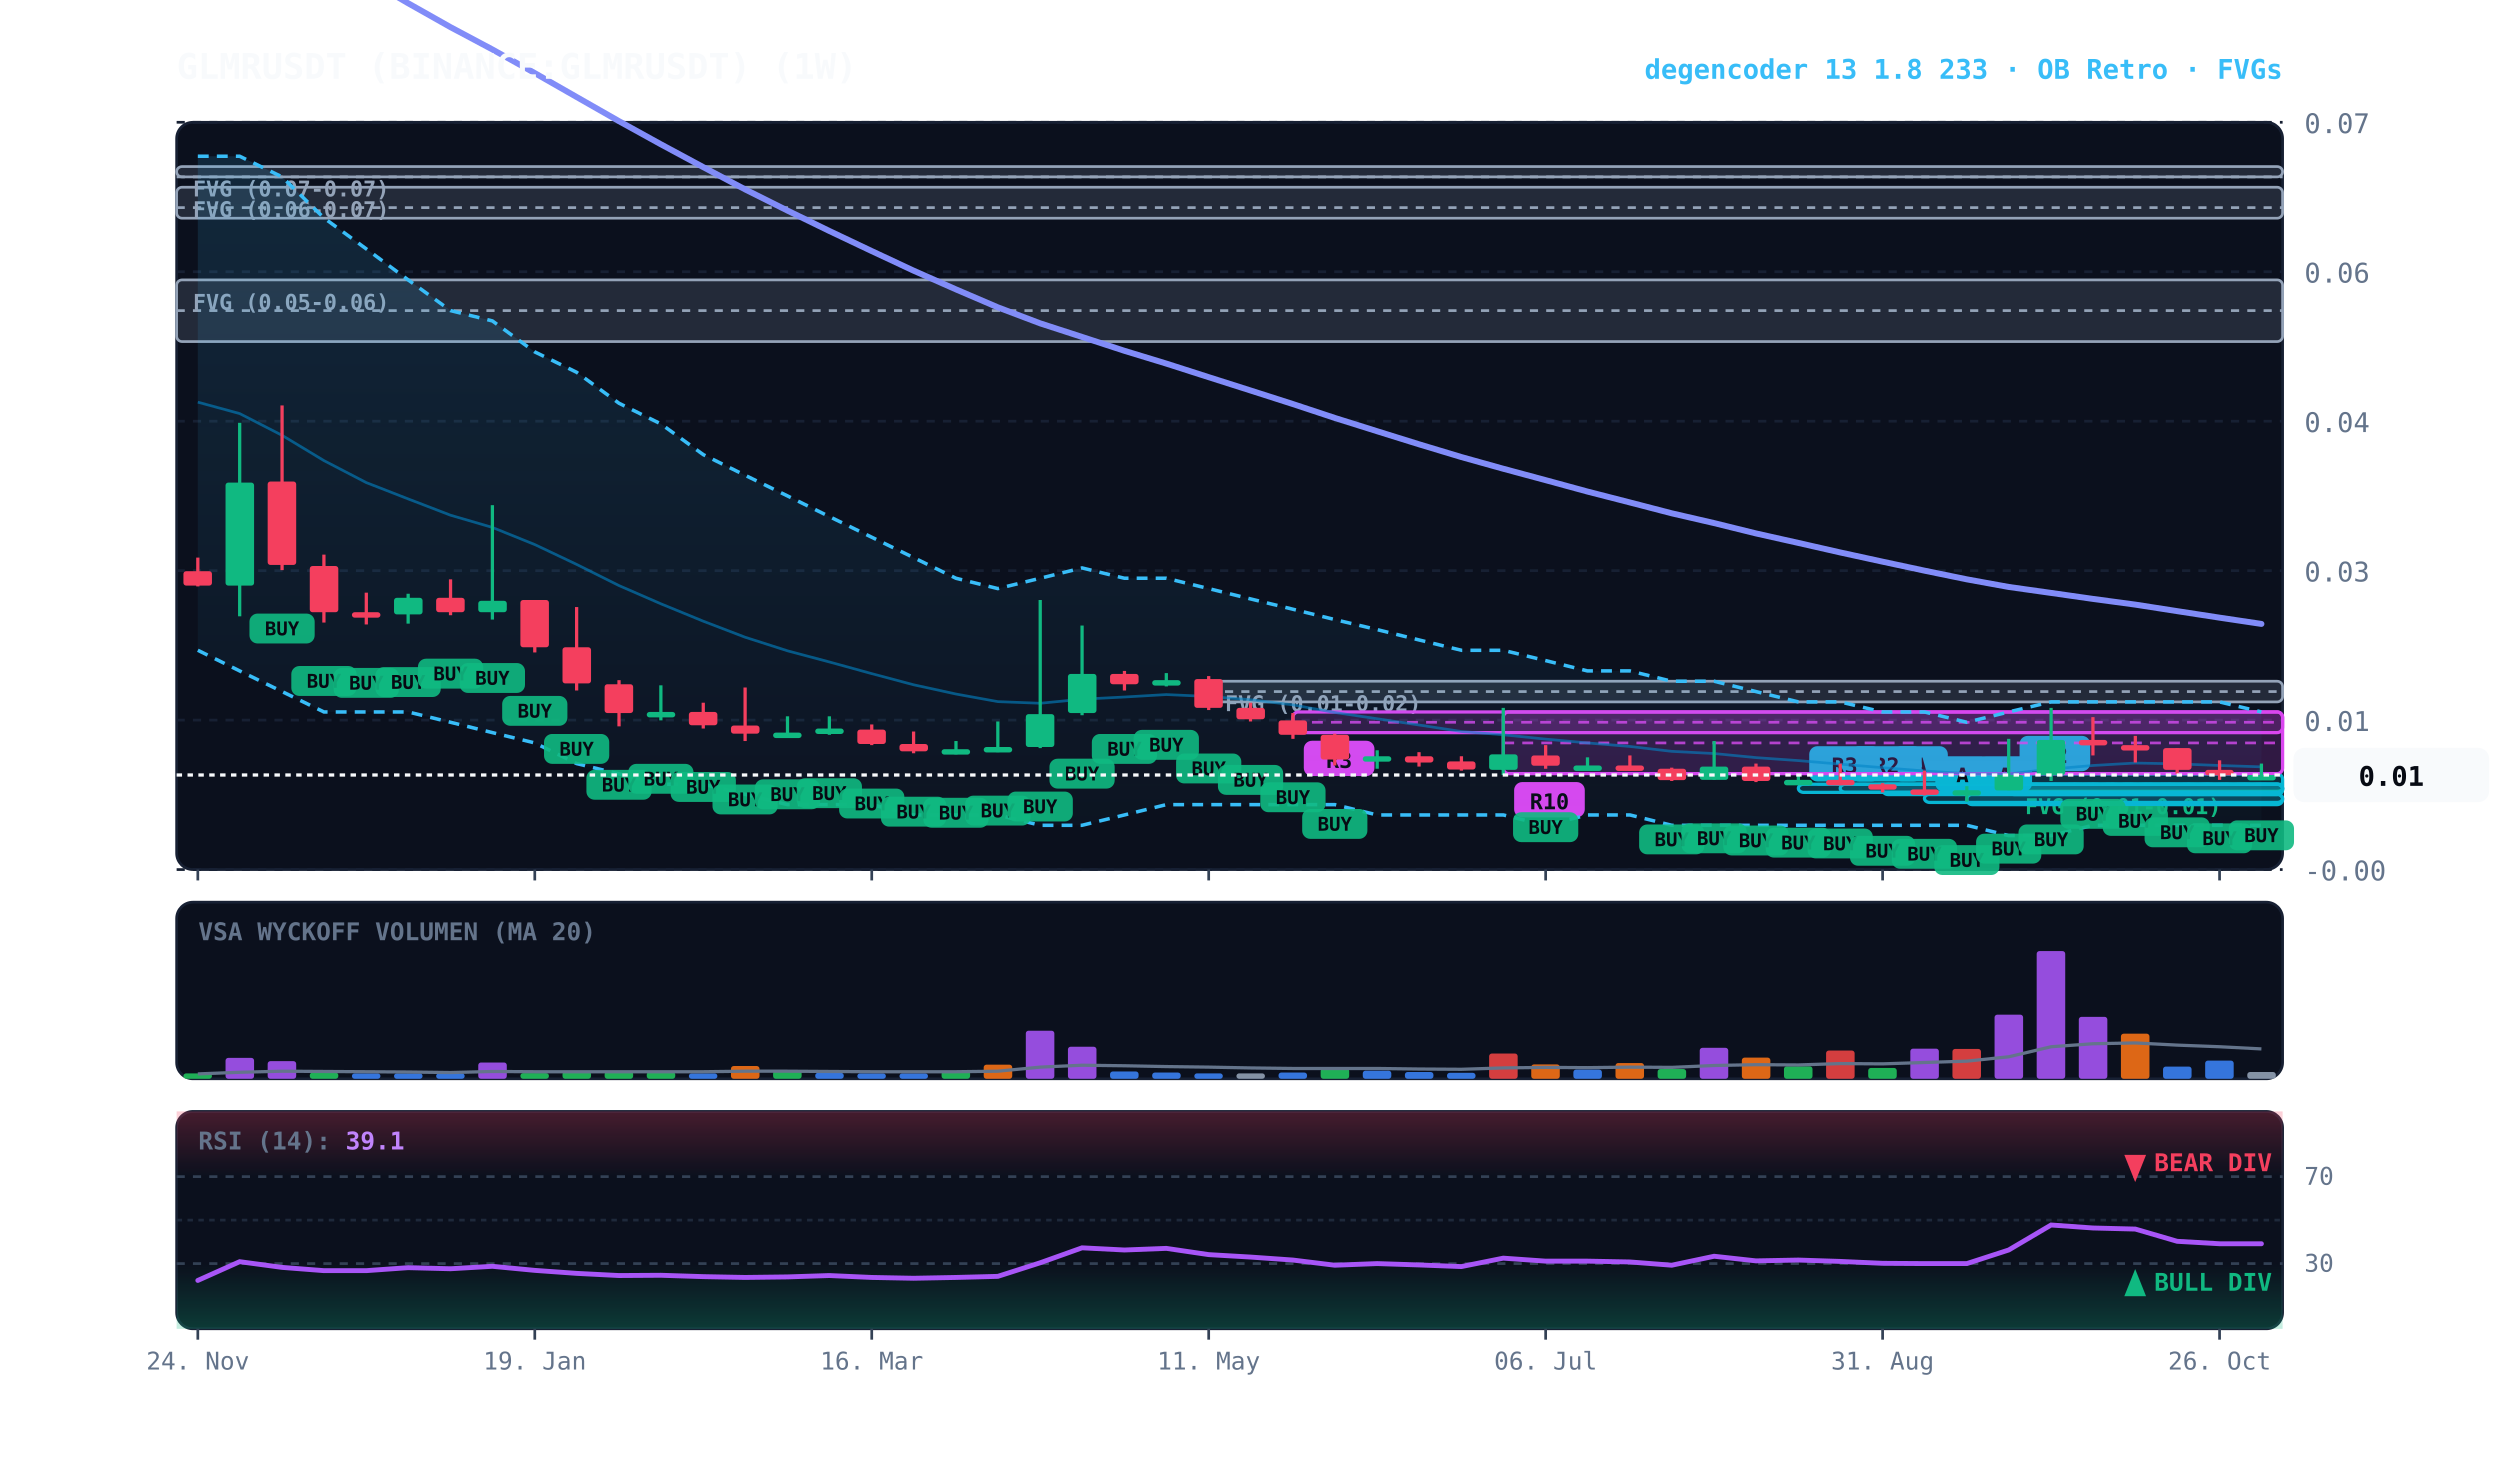
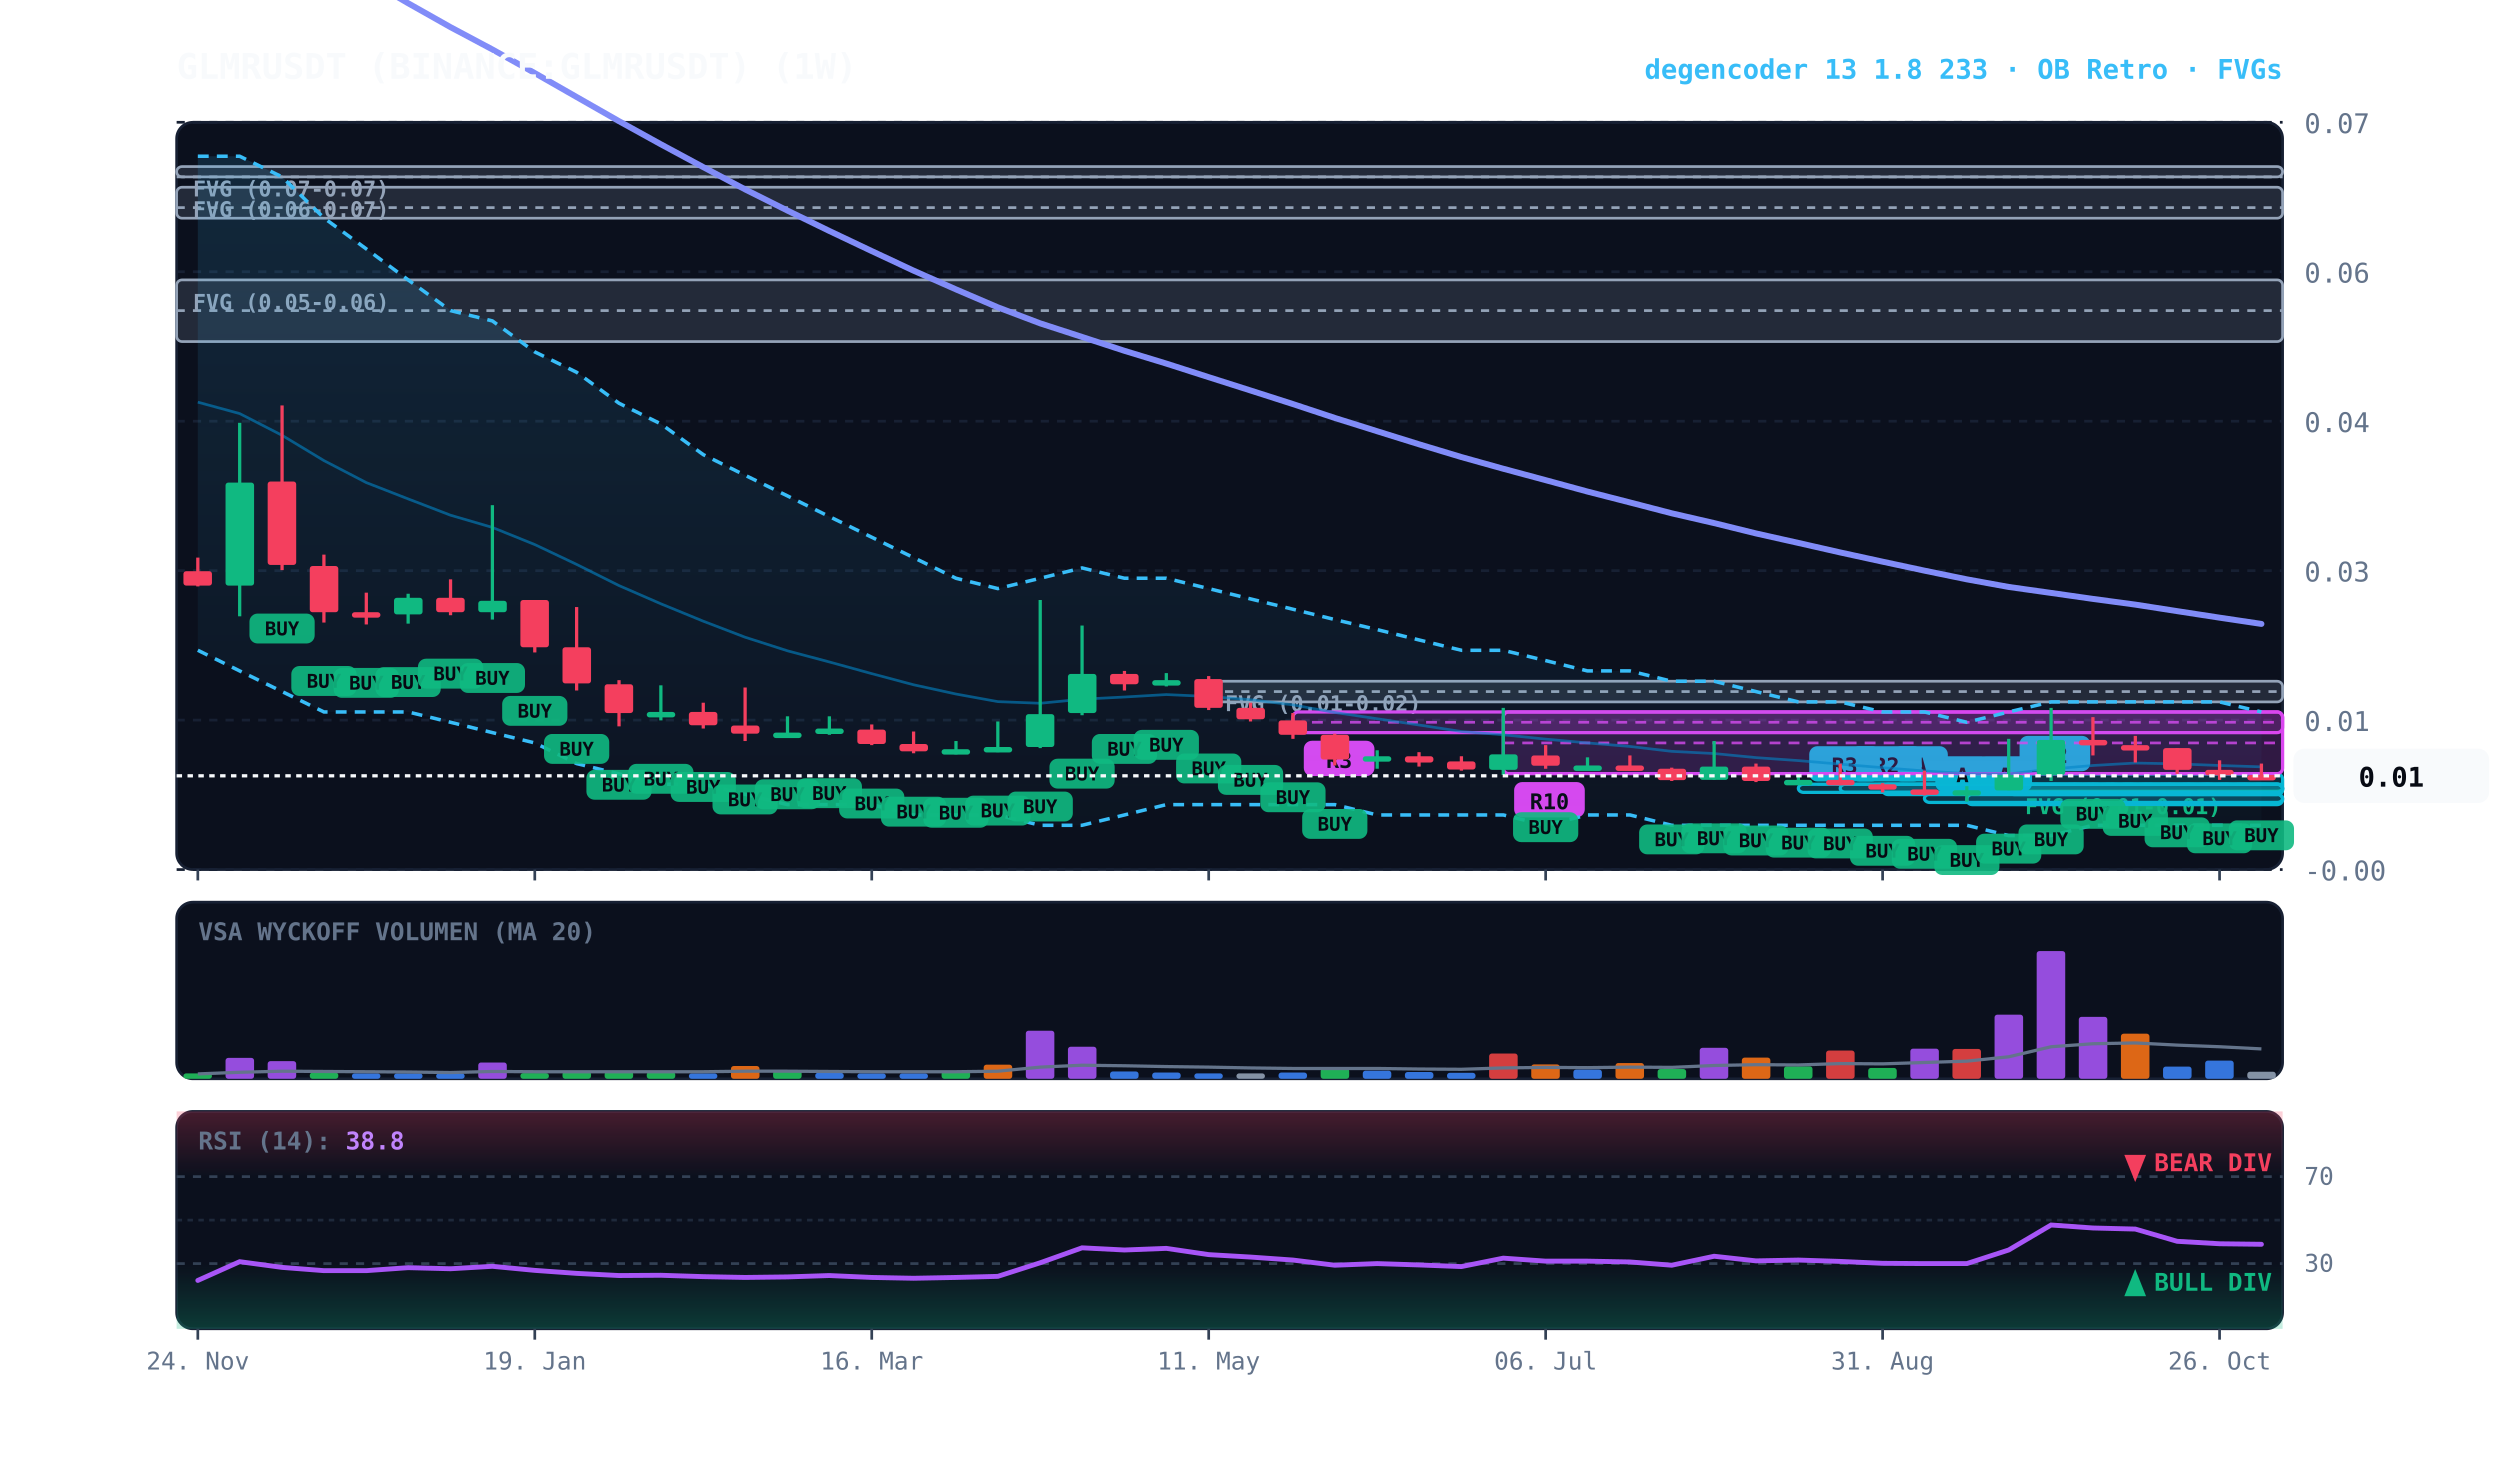
<svg xmlns="http://www.w3.org/2000/svg" viewBox="0 0 920 540" width="100%" height="100%" style="background:#070a13; font-family:'JetBrains Mono', monospace;">
  <defs>
    <linearGradient id="cloud-grad" x1="0%" y1="0%" x2="0%" y2="100%">
      <stop offset="0%" stop-color="#38bdf8" stop-opacity="0.14" />
      <stop offset="100%" stop-color="#38bdf8" stop-opacity="0.02" />
    </linearGradient>
    <linearGradient id="rsi-overbought" x1="0%" y1="0%" x2="0%" y2="100%">
      <stop offset="0%" stop-color="#f43f5e" stop-opacity="0.25" />
      <stop offset="100%" stop-color="#f43f5e" stop-opacity="0.0" />
    </linearGradient>
    <linearGradient id="rsi-oversold" x1="0%" y1="0%" x2="0%" y2="100%">
      <stop offset="0%" stop-color="#10b981" stop-opacity="0.0" />
      <stop offset="100%" stop-color="#10b981" stop-opacity="0.25" />
    </linearGradient>
  </defs>
  <rect x="65" y="45" width="775" height="275" fill="#0b101d" rx="6" stroke="#172033" stroke-width="1" />
  <rect x="65" y="332" width="775" height="65" fill="#0b101d" rx="6" stroke="#172033" stroke-width="1" />
  <rect x="65" y="409" width="775" height="80" fill="#0b101d" rx="6" stroke="#172033" stroke-width="1" />
  <line x1="65" y1="320.0" x2="840" y2="320.0" stroke="#172033" stroke-dasharray="3,3" stroke-width="1" />
  <text x="848" y="324.0" fill="#64748b" font-size="10" text-anchor="start">-0.00</text>
  <line x1="65" y1="265.0" x2="840" y2="265.0" stroke="#172033" stroke-dasharray="3,3" stroke-width="1" />
  <text x="848" y="269.0" fill="#64748b" font-size="10" text-anchor="start">0.01</text>
  <line x1="65" y1="210.0" x2="840" y2="210.0" stroke="#172033" stroke-dasharray="3,3" stroke-width="1" />
  <text x="848" y="214.0" fill="#64748b" font-size="10" text-anchor="start">0.03</text>
  <line x1="65" y1="155.0" x2="840" y2="155.0" stroke="#172033" stroke-dasharray="3,3" stroke-width="1" />
  <text x="848" y="159.0" fill="#64748b" font-size="10" text-anchor="start">0.04</text>
  <line x1="65" y1="100.0" x2="840" y2="100.0" stroke="#172033" stroke-dasharray="3,3" stroke-width="1" />
  <text x="848" y="104.0" fill="#64748b" font-size="10" text-anchor="start">0.06</text>
  <line x1="65" y1="45.0" x2="840" y2="45.0" stroke="#172033" stroke-dasharray="3,3" stroke-width="1" />
  <text x="848" y="49.0" fill="#64748b" font-size="10" text-anchor="start">0.07</text>
  <rect x="739.2" y="288.6" width="100.8" height="2.5" fill="rgba(16, 185, 129, 0.18)" stroke="#10b981" stroke-width="1" rx="2" />
  <line x1="739.2" y1="288.6" x2="840" y2="288.6" stroke="#10b981" stroke-dasharray="3,3" stroke-width="1" />
  <text x="745.2" y="299.6" fill="#10b981" font-size="8" font-weight="bold">FVG (0.01-0.01)</text>
  <rect x="444.8" y="250.7" width="395.2" height="7.6" fill="rgba(148, 163, 184, 0.18)" stroke="#94a3b8" stroke-width="1" rx="2" />
  <line x1="444.8" y1="254.5" x2="840" y2="254.5" stroke="#94a3b8" stroke-dasharray="3,3" stroke-width="1" />
  <text x="450.8" y="261.7" fill="#94a3b8" font-size="8" font-weight="bold">FVG (0.01-0.02)</text>
  <rect x="65.0" y="103.0" width="775.0" height="22.7" fill="rgba(148, 163, 184, 0.18)" stroke="#94a3b8" stroke-width="1" rx="2" />
  <line x1="65.0" y1="114.3" x2="840" y2="114.3" stroke="#94a3b8" stroke-dasharray="3,3" stroke-width="1" />
  <text x="71.0" y="114.0" fill="#94a3b8" font-size="8" font-weight="bold">FVG (0.05-0.06)</text>
  <rect x="65.0" y="68.9" width="775.0" height="11.4" fill="rgba(148, 163, 184, 0.18)" stroke="#94a3b8" stroke-width="1" rx="2" />
  <line x1="65.0" y1="76.4" x2="840" y2="76.4" stroke="#94a3b8" stroke-dasharray="3,3" stroke-width="1" />
  <text x="71.0" y="79.9" fill="#94a3b8" font-size="8" font-weight="bold">FVG (0.06-0.07)</text>
  <rect x="65.0" y="61.3" width="775.0" height="3.8" fill="rgba(148, 163, 184, 0.18)" stroke="#94a3b8" stroke-width="1" rx="2" />
  <line x1="65.0" y1="65.1" x2="840" y2="65.1" stroke="#94a3b8" stroke-dasharray="3,3" stroke-width="1" />
  <text x="71.0" y="72.3" fill="#94a3b8" font-size="8" font-weight="bold">FVG (0.07-0.07)</text>
  <rect x="739.2" y="284.8" width="100.8" height="7.6" fill="rgba(6, 182, 212, 0.18)" stroke="#06b6d4" stroke-width="1.2" rx="2" />
  <line x1="739.2" y1="288.6" x2="840" y2="288.6" stroke="#06b6d4" stroke-dasharray="4,3" stroke-width="1.0" opacity="0.8" />
  <rect x="743.2" y="270.8" width="26" height="13" fill="#06b6d4" rx="3" />
  <text x="756.2" y="280.8" fill="#070a13" font-size="8" font-weight="bold" text-anchor="middle">R2</text>
  <rect x="723.8" y="292.3" width="116.2" height="3.8" fill="rgba(6, 182, 212, 0.18)" stroke="#06b6d4" stroke-width="1.2" rx="2" />
  <line x1="723.8" y1="292.3" x2="840" y2="292.3" stroke="#06b6d4" stroke-dasharray="4,3" stroke-width="1.0" opacity="0.8" />
  <rect x="727.8" y="278.3" width="20" height="13" fill="#06b6d4" rx="3" />
  <text x="737.8" y="288.3" fill="#070a13" font-size="8" font-weight="bold" text-anchor="middle">A</text>
  <rect x="708.2" y="292.3" width="131.8" height="3.0" fill="rgba(6, 182, 212, 0.18)" stroke="#06b6d4" stroke-width="1.2" rx="2" />
  <line x1="708.2" y1="292.3" x2="840" y2="292.3" stroke="#06b6d4" stroke-dasharray="4,3" stroke-width="1.0" opacity="0.8" />
  <rect x="712.2" y="278.3" width="20" height="13" fill="#06b6d4" rx="3" />
  <text x="722.2" y="288.3" fill="#070a13" font-size="8" font-weight="bold" text-anchor="middle">A</text>
  <rect x="692.8" y="288.6" width="147.2" height="3.8" fill="rgba(6, 182, 212, 0.18)" stroke="#06b6d4" stroke-width="1.2" rx="2" />
  <line x1="692.8" y1="288.6" x2="840" y2="288.6" stroke="#06b6d4" stroke-dasharray="4,3" stroke-width="1.0" opacity="0.8" />
  <rect x="696.8" y="274.6" width="20" height="13" fill="#06b6d4" rx="3" />
  <text x="706.8" y="284.6" fill="#070a13" font-size="8" font-weight="bold" text-anchor="middle">A</text>
  <rect x="677.2" y="288.6" width="162.8" height="3.0" fill="rgba(6, 182, 212, 0.18)" stroke="#06b6d4" stroke-width="1.2" rx="2" />
  <line x1="677.2" y1="288.6" x2="840" y2="288.6" stroke="#06b6d4" stroke-dasharray="4,3" stroke-width="1.0" opacity="0.8" />
  <rect x="681.2" y="274.6" width="26" height="13" fill="#06b6d4" rx="3" />
  <text x="694.2" y="284.6" fill="#070a13" font-size="8" font-weight="bold" text-anchor="middle">R2</text>
  <rect x="661.8" y="288.6" width="178.2" height="3.0" fill="rgba(6, 182, 212, 0.18)" stroke="#06b6d4" stroke-width="1.2" rx="2" />
  <line x1="661.8" y1="288.6" x2="840" y2="288.6" stroke="#06b6d4" stroke-dasharray="4,3" stroke-width="1.0" opacity="0.8" />
  <rect x="665.8" y="274.6" width="26" height="13" fill="#06b6d4" rx="3" />
  <text x="678.8" y="284.6" fill="#070a13" font-size="8" font-weight="bold" text-anchor="middle">R3</text>
  <rect x="553.2" y="262.0" width="286.8" height="22.7" fill="rgba(217, 70, 239, 0.18)" stroke="#d946ef" stroke-width="1.2" rx="2" />
  <line x1="553.2" y1="273.4" x2="840" y2="273.4" stroke="#d946ef" stroke-dasharray="4,3" stroke-width="1.0" opacity="0.8" />
  <rect x="557.2" y="287.8" width="26" height="13" fill="#d946ef" rx="3" />
  <text x="570.2" y="297.8" fill="#070a13" font-size="8" font-weight="bold" text-anchor="middle">R10</text>
  <rect x="475.8" y="262.0" width="364.2" height="7.6" fill="rgba(217, 70, 239, 0.18)" stroke="#d946ef" stroke-width="1.2" rx="2" />
  <line x1="475.8" y1="265.8" x2="840" y2="265.8" stroke="#d946ef" stroke-dasharray="4,3" stroke-width="1.0" opacity="0.8" />
  <rect x="479.8" y="272.6" width="26" height="13" fill="#d946ef" rx="3" />
  <text x="492.8" y="282.6" fill="#070a13" font-size="8" font-weight="bold" text-anchor="middle">R3</text>
  <polygon points="72.8,57.5 88.2,57.5 103.8,65.1 119.2,80.2 134.8,91.6 150.2,103.0 165.8,114.3 181.2,118.1 196.8,129.5 212.2,137.0 227.8,148.4 243.2,156.0 258.8,167.3 274.2,174.9 289.8,182.5 305.2,190.1 320.8,197.7 336.2,205.2 351.8,212.8 367.2,216.6 382.8,212.8 398.2,209.0 413.8,212.8 429.2,212.8 444.8,216.6 460.2,220.4 475.8,224.2 491.2,228.0 506.8,231.7 522.2,235.5 537.8,239.3 553.2,239.3 568.8,243.1 584.2,246.9 599.8,246.9 615.2,250.7 630.8,250.7 646.2,254.5 661.8,258.3 677.2,258.3 692.8,262.0 708.2,262.0 723.8,265.8 739.2,262.0 754.8,258.3 770.2,258.3 785.8,258.3 801.2,258.3 816.8,258.3 832.2,262.0 832.2,303.7 816.8,303.7 801.2,303.7 785.8,303.7 770.2,303.7 754.8,307.5 739.2,307.5 723.8,303.7 708.2,303.7 692.8,303.7 677.2,303.7 661.8,303.7 646.2,303.7 630.8,303.7 615.2,303.7 599.8,299.9 584.2,299.9 568.8,303.7 553.2,299.9 537.8,299.9 522.2,299.9 506.8,299.9 491.2,296.1 475.8,296.1 460.2,296.1 444.8,296.1 429.2,296.1 413.8,299.9 398.2,303.7 382.8,303.7 367.2,299.9 351.8,299.9 336.2,299.9 320.8,296.1 305.2,296.1 289.8,296.1 274.2,292.3 258.8,288.6 243.2,288.6 227.8,284.8 212.2,281.0 196.8,273.4 181.2,269.6 165.8,265.8 150.2,262.0 134.8,262.0 119.2,262.0 103.8,254.5 88.2,246.9 72.8,239.3" fill="url(#cloud-grad)" />
  <polyline points="72.8,57.5 88.2,57.5 103.8,65.1 119.2,80.2 134.8,91.6 150.2,103.0 165.8,114.3 181.2,118.1 196.8,129.5 212.2,137.0 227.8,148.4 243.2,156.0 258.8,167.3 274.2,174.9 289.8,182.5 305.2,190.1 320.8,197.7 336.2,205.2 351.8,212.8 367.2,216.6 382.8,212.8 398.2,209.0 413.8,212.8 429.2,212.8 444.8,216.6 460.2,220.4 475.8,224.2 491.2,228.0 506.8,231.7 522.2,235.5 537.8,239.3 553.2,239.3 568.8,243.1 584.2,246.9 599.8,246.9 615.2,250.7 630.8,250.7 646.2,254.5 661.8,258.3 677.2,258.3 692.8,262.0 708.2,262.0 723.8,265.8 739.2,262.0 754.8,258.3 770.2,258.3 785.8,258.3 801.2,258.3 816.8,258.3 832.2,262.0" fill="none" stroke="#38bdf8" stroke-width="1.3" stroke-dasharray="4,3" />
  <polyline points="72.8,239.3 88.2,246.9 103.8,254.5 119.2,262.0 134.8,262.0 150.2,262.0 165.8,265.8 181.2,269.6 196.8,273.4 212.2,281.0 227.8,284.8 243.2,288.6 258.8,288.6 274.2,292.3 289.8,296.1 305.2,296.1 320.8,296.1 336.2,299.9 351.8,299.9 367.2,299.9 382.8,303.7 398.2,303.7 413.8,299.9 429.2,296.1 444.8,296.1 460.2,296.1 475.8,296.1 491.2,296.1 506.8,299.9 522.2,299.9 537.8,299.9 553.2,299.9 568.8,303.7 584.2,299.9 599.8,299.9 615.2,303.7 630.8,303.7 646.2,303.7 661.8,303.7 677.2,303.7 692.8,303.7 708.2,303.7 723.8,303.7 739.2,307.5 754.8,307.5 770.2,303.7 785.8,303.7 801.2,303.7 816.8,303.7 832.2,303.7" fill="none" stroke="#38bdf8" stroke-width="1.3" stroke-dasharray="4,3" />
  <polyline points="72.8,148.0 88.2,152.2 103.8,160.2 119.2,169.5 134.8,177.6 150.2,183.6 165.8,189.6 181.2,194.1 196.8,200.4 212.2,207.7 227.8,215.5 243.2,222.2 258.8,228.6 274.2,234.5 289.8,239.5 305.2,243.6 320.8,247.9 336.2,252.0 351.8,255.4 367.2,258.2 382.8,258.8 398.2,257.3 413.8,256.5 429.2,255.6 444.8,256.3 460.2,257.5 475.8,259.4 491.2,262.2 506.8,264.5 522.2,266.8 537.8,269.2 553.2,270.4 568.8,272.0 584.2,273.4 599.8,274.7 615.2,276.5 630.8,277.3 646.2,278.8 661.8,279.9 677.2,281.2 692.8,282.5 708.2,283.7 723.8,284.7 739.2,284.8 754.8,283.0 770.2,281.7 785.8,280.8 801.2,281.1 816.8,281.7 832.2,282.2" fill="none" stroke="#0284c7" stroke-width="1.0" stroke-opacity="0.6" />
  <polyline points="72.8,-45.5 88.2,-36.8 103.8,-27.2 119.2,-17.3 134.8,-7.8 150.2,1.2 165.8,10.0 181.2,18.2 196.8,26.9 212.2,35.7 227.8,44.6 243.2,53.1 258.8,61.5 274.2,69.7 289.8,77.5 305.2,85.0 320.8,92.4 336.2,99.6 351.8,106.5 367.2,113.1 382.8,119.0 398.2,124.0 413.8,129.1 429.2,133.8 444.8,138.8 460.2,143.7 475.8,148.7 491.2,153.8 506.8,158.7 522.2,163.5 537.8,168.2 553.2,172.5 568.8,176.7 584.2,180.9 599.8,184.9 615.2,188.9 630.8,192.5 646.2,196.3 661.8,199.8 677.2,203.3 692.8,206.7 708.2,210.0 723.8,213.2 739.2,216.0 754.8,218.2 770.2,220.4 785.8,222.5 801.2,224.9 816.8,227.3 832.2,229.6" fill="none" stroke="#818cf8" stroke-width="2.2" stroke-linecap="round" />
  <line x1="72.8" y1="205.2" x2="72.8" y2="215.8" stroke="#f43f5e" stroke-width="1.2" />
  <rect x="67.5" y="210.2" width="10.5" height="5.3" fill="#f43f5e" rx="1" />
  <line x1="88.2" y1="155.6" x2="88.2" y2="226.8" stroke="#10b981" stroke-width="1.2" />
  <rect x="83.0" y="177.6" width="10.5" height="37.9" fill="#10b981" rx="1" />
  <line x1="103.8" y1="149.2" x2="103.8" y2="209.8" stroke="#f43f5e" stroke-width="1.2" />
  <rect x="98.5" y="177.2" width="10.5" height="30.7" fill="#f43f5e" rx="1" />
  <rect x="91.8" y="225.8" width="24" height="11" fill="#10b981" rx="3" opacity="0.9" />
  <text x="103.8" y="233.8" fill="#070a13" font-size="7" font-weight="bold" text-anchor="middle">BUY</text>
  <line x1="119.2" y1="204.1" x2="119.2" y2="229.1" stroke="#f43f5e" stroke-width="1.2" />
  <rect x="114.0" y="208.3" width="10.5" height="17.0" fill="#f43f5e" rx="1" />
  <rect x="107.2" y="245.1" width="24" height="11" fill="#10b981" rx="3" opacity="0.9" />
  <text x="119.2" y="253.1" fill="#070a13" font-size="7" font-weight="bold" text-anchor="middle">BUY</text>
  <line x1="134.8" y1="218.1" x2="134.8" y2="229.8" stroke="#f43f5e" stroke-width="1.2" />
  <rect x="129.5" y="225.3" width="10.5" height="2.0" fill="#f43f5e" rx="1" />
  <rect x="122.8" y="245.8" width="24" height="11" fill="#10b981" rx="3" opacity="0.9" />
  <text x="134.8" y="253.8" fill="#070a13" font-size="7" font-weight="bold" text-anchor="middle">BUY</text>
  <line x1="150.2" y1="218.5" x2="150.2" y2="229.5" stroke="#10b981" stroke-width="1.2" />
  <rect x="145.0" y="220.0" width="10.5" height="6.1" fill="#10b981" rx="1" />
  <rect x="138.2" y="245.5" width="24" height="11" fill="#10b981" rx="3" opacity="0.9" />
  <text x="150.2" y="253.5" fill="#070a13" font-size="7" font-weight="bold" text-anchor="middle">BUY</text>
  <line x1="165.8" y1="213.2" x2="165.8" y2="226.4" stroke="#f43f5e" stroke-width="1.2" />
  <rect x="160.5" y="220.0" width="10.5" height="5.3" fill="#f43f5e" rx="1" />
  <rect x="153.8" y="242.4" width="24" height="11" fill="#10b981" rx="3" opacity="0.9" />
  <text x="165.8" y="250.4" fill="#070a13" font-size="7" font-weight="bold" text-anchor="middle">BUY</text>
  <line x1="181.2" y1="185.9" x2="181.2" y2="228.0" stroke="#10b981" stroke-width="1.2" />
  <rect x="176.0" y="221.1" width="10.5" height="4.2" fill="#10b981" rx="1" />
  <rect x="169.2" y="244.0" width="24" height="11" fill="#10b981" rx="3" opacity="0.9" />
  <text x="181.2" y="252.0" fill="#070a13" font-size="7" font-weight="bold" text-anchor="middle">BUY</text>
  <line x1="196.8" y1="220.8" x2="196.8" y2="240.1" stroke="#f43f5e" stroke-width="1.2" />
  <rect x="191.5" y="220.8" width="10.5" height="17.4" fill="#f43f5e" rx="1" />
  <rect x="184.8" y="256.1" width="24" height="11" fill="#10b981" rx="3" opacity="0.9" />
  <text x="196.8" y="264.1" fill="#070a13" font-size="7" font-weight="bold" text-anchor="middle">BUY</text>
  <line x1="212.2" y1="223.4" x2="212.2" y2="254.1" stroke="#f43f5e" stroke-width="1.2" />
  <rect x="207.0" y="238.2" width="10.5" height="13.3" fill="#f43f5e" rx="1" />
  <rect x="200.2" y="270.1" width="24" height="11" fill="#10b981" rx="3" opacity="0.9" />
  <text x="212.2" y="278.1" fill="#070a13" font-size="7" font-weight="bold" text-anchor="middle">BUY</text>
  <line x1="227.8" y1="250.3" x2="227.8" y2="267.3" stroke="#f43f5e" stroke-width="1.2" />
  <rect x="222.5" y="251.8" width="10.5" height="10.6" fill="#f43f5e" rx="1" />
  <rect x="215.8" y="283.3" width="24" height="11" fill="#10b981" rx="3" opacity="0.9" />
  <text x="227.8" y="291.3" fill="#070a13" font-size="7" font-weight="bold" text-anchor="middle">BUY</text>
  <line x1="243.2" y1="252.2" x2="243.2" y2="265.1" stroke="#10b981" stroke-width="1.2" />
  <rect x="238.0" y="262.0" width="10.5" height="2.0" fill="#10b981" rx="1" />
  <rect x="231.2" y="281.1" width="24" height="11" fill="#10b981" rx="3" opacity="0.9" />
  <text x="243.2" y="289.1" fill="#070a13" font-size="7" font-weight="bold" text-anchor="middle">BUY</text>
  <line x1="258.8" y1="258.6" x2="258.8" y2="268.1" stroke="#f43f5e" stroke-width="1.2" />
  <rect x="253.5" y="262.0" width="10.5" height="4.9" fill="#f43f5e" rx="1" />
  <rect x="246.8" y="284.1" width="24" height="11" fill="#10b981" rx="3" opacity="0.9" />
  <text x="258.8" y="292.1" fill="#070a13" font-size="7" font-weight="bold" text-anchor="middle">BUY</text>
  <line x1="274.2" y1="253.0" x2="274.2" y2="272.7" stroke="#f43f5e" stroke-width="1.2" />
  <rect x="269.0" y="267.0" width="10.5" height="3.0" fill="#f43f5e" rx="1" />
  <rect x="262.2" y="288.7" width="24" height="11" fill="#10b981" rx="3" opacity="0.9" />
  <text x="274.2" y="296.7" fill="#070a13" font-size="7" font-weight="bold" text-anchor="middle">BUY</text>
  <line x1="289.8" y1="263.6" x2="289.8" y2="270.8" stroke="#10b981" stroke-width="1.2" />
  <rect x="284.5" y="269.6" width="10.5" height="2.0" fill="#10b981" rx="1" />
  <rect x="277.8" y="286.8" width="24" height="11" fill="#10b981" rx="3" opacity="0.9" />
  <text x="289.8" y="294.8" fill="#070a13" font-size="7" font-weight="bold" text-anchor="middle">BUY</text>
  <line x1="305.2" y1="263.6" x2="305.2" y2="270.4" stroke="#10b981" stroke-width="1.2" />
  <rect x="300.0" y="268.1" width="10.5" height="2.0" fill="#10b981" rx="1" />
  <rect x="293.2" y="286.4" width="24" height="11" fill="#10b981" rx="3" opacity="0.9" />
  <text x="305.2" y="294.4" fill="#070a13" font-size="7" font-weight="bold" text-anchor="middle">BUY</text>
  <line x1="320.8" y1="266.6" x2="320.8" y2="274.2" stroke="#f43f5e" stroke-width="1.2" />
  <rect x="315.5" y="268.5" width="10.5" height="5.3" fill="#f43f5e" rx="1" />
  <rect x="308.8" y="290.2" width="24" height="11" fill="#10b981" rx="3" opacity="0.9" />
  <text x="320.8" y="298.2" fill="#070a13" font-size="7" font-weight="bold" text-anchor="middle">BUY</text>
  <line x1="336.2" y1="269.2" x2="336.2" y2="277.2" stroke="#f43f5e" stroke-width="1.2" />
  <rect x="331.0" y="273.8" width="10.5" height="2.7" fill="#f43f5e" rx="1" />
  <rect x="324.2" y="293.2" width="24" height="11" fill="#10b981" rx="3" opacity="0.9" />
  <text x="336.2" y="301.2" fill="#070a13" font-size="7" font-weight="bold" text-anchor="middle">BUY</text>
  <line x1="351.8" y1="272.7" x2="351.8" y2="277.6" stroke="#10b981" stroke-width="1.2" />
  <rect x="346.5" y="275.7" width="10.5" height="2.0" fill="#10b981" rx="1" />
  <rect x="339.8" y="293.6" width="24" height="11" fill="#10b981" rx="3" opacity="0.9" />
  <text x="351.8" y="301.6" fill="#070a13" font-size="7" font-weight="bold" text-anchor="middle">BUY</text>
  <line x1="367.2" y1="265.5" x2="367.2" y2="276.8" stroke="#10b981" stroke-width="1.2" />
  <rect x="362.0" y="274.9" width="10.5" height="2.0" fill="#10b981" rx="1" />
  <rect x="355.2" y="292.8" width="24" height="11" fill="#10b981" rx="3" opacity="0.9" />
  <text x="367.2" y="300.8" fill="#070a13" font-size="7" font-weight="bold" text-anchor="middle">BUY</text>
  <line x1="382.8" y1="220.8" x2="382.8" y2="275.3" stroke="#10b981" stroke-width="1.2" />
  <rect x="377.5" y="262.8" width="10.5" height="12.1" fill="#10b981" rx="1" />
  <rect x="370.8" y="291.3" width="24" height="11" fill="#10b981" rx="3" opacity="0.9" />
  <text x="382.8" y="299.3" fill="#070a13" font-size="7" font-weight="bold" text-anchor="middle">BUY</text>
  <line x1="398.2" y1="230.2" x2="398.2" y2="263.2" stroke="#10b981" stroke-width="1.2" />
  <rect x="393.0" y="248.0" width="10.5" height="14.4" fill="#10b981" rx="1" />
  <rect x="386.2" y="279.2" width="24" height="11" fill="#10b981" rx="3" opacity="0.9" />
  <text x="398.2" y="287.2" fill="#070a13" font-size="7" font-weight="bold" text-anchor="middle">BUY</text>
  <line x1="413.8" y1="246.9" x2="413.8" y2="254.1" stroke="#f43f5e" stroke-width="1.2" />
  <rect x="408.5" y="248.0" width="10.5" height="3.8" fill="#f43f5e" rx="1" />
  <rect x="401.8" y="270.1" width="24" height="11" fill="#10b981" rx="3" opacity="0.9" />
  <text x="413.8" y="278.1" fill="#070a13" font-size="7" font-weight="bold" text-anchor="middle">BUY</text>
  <line x1="429.2" y1="247.7" x2="429.2" y2="252.6" stroke="#10b981" stroke-width="1.2" />
  <rect x="424.0" y="250.3" width="10.5" height="2.0" fill="#10b981" rx="1" />
  <rect x="417.2" y="268.6" width="24" height="11" fill="#10b981" rx="3" opacity="0.9" />
  <text x="429.2" y="276.6" fill="#070a13" font-size="7" font-weight="bold" text-anchor="middle">BUY</text>
  <line x1="444.8" y1="248.8" x2="444.8" y2="261.3" stroke="#f43f5e" stroke-width="1.2" />
  <rect x="439.5" y="249.9" width="10.5" height="10.6" fill="#f43f5e" rx="1" />
  <rect x="432.8" y="277.3" width="24" height="11" fill="#10b981" rx="3" opacity="0.9" />
  <text x="444.8" y="285.3" fill="#070a13" font-size="7" font-weight="bold" text-anchor="middle">BUY</text>
  <line x1="460.2" y1="258.6" x2="460.2" y2="265.5" stroke="#f43f5e" stroke-width="1.2" />
  <rect x="455.0" y="260.5" width="10.5" height="4.2" fill="#f43f5e" rx="1" />
  <rect x="448.2" y="281.5" width="24" height="11" fill="#10b981" rx="3" opacity="0.9" />
  <text x="460.2" y="289.5" fill="#070a13" font-size="7" font-weight="bold" text-anchor="middle">BUY</text>
  <line x1="475.8" y1="262.4" x2="475.8" y2="271.9" stroke="#f43f5e" stroke-width="1.2" />
  <rect x="470.5" y="265.1" width="10.5" height="5.3" fill="#f43f5e" rx="1" />
  <rect x="463.8" y="287.9" width="24" height="11" fill="#10b981" rx="3" opacity="0.9" />
  <text x="475.8" y="295.9" fill="#070a13" font-size="7" font-weight="bold" text-anchor="middle">BUY</text>
  <line x1="491.2" y1="270.0" x2="491.2" y2="281.7" stroke="#f43f5e" stroke-width="1.2" />
  <rect x="486.0" y="270.4" width="10.5" height="9.1" fill="#f43f5e" rx="1" />
  <rect x="479.2" y="297.7" width="24" height="11" fill="#10b981" rx="3" opacity="0.9" />
  <text x="491.2" y="305.7" fill="#070a13" font-size="7" font-weight="bold" text-anchor="middle">BUY</text>
  <line x1="506.8" y1="276.1" x2="506.8" y2="282.9" stroke="#10b981" stroke-width="1.2" />
  <rect x="501.5" y="278.3" width="10.5" height="2.0" fill="#10b981" rx="1" />
  <line x1="522.2" y1="276.8" x2="522.2" y2="282.1" stroke="#f43f5e" stroke-width="1.2" />
  <rect x="517.0" y="278.3" width="10.5" height="2.3" fill="#f43f5e" rx="1" />
  <line x1="537.8" y1="278.3" x2="537.8" y2="283.6" stroke="#f43f5e" stroke-width="1.2" />
  <rect x="532.5" y="280.2" width="10.5" height="3.0" fill="#f43f5e" rx="1" />
  <line x1="553.2" y1="260.5" x2="553.2" y2="285.2" stroke="#10b981" stroke-width="1.2" />
  <rect x="548.0" y="277.6" width="10.5" height="5.7" fill="#10b981" rx="1" />
  <line x1="568.8" y1="274.2" x2="568.8" y2="282.9" stroke="#f43f5e" stroke-width="1.2" />
  <rect x="563.5" y="278.0" width="10.5" height="3.8" fill="#f43f5e" rx="1" />
  <rect x="556.8" y="298.9" width="24" height="11" fill="#10b981" rx="3" opacity="0.9" />
  <text x="568.8" y="306.9" fill="#070a13" font-size="7" font-weight="bold" text-anchor="middle">BUY</text>
  <line x1="584.2" y1="278.7" x2="584.2" y2="282.9" stroke="#10b981" stroke-width="1.2" />
  <rect x="579.0" y="281.7" width="10.5" height="2.0" fill="#10b981" rx="1" />
  <line x1="599.8" y1="278.0" x2="599.8" y2="283.6" stroke="#f43f5e" stroke-width="1.2" />
  <rect x="594.5" y="281.7" width="10.5" height="2.0" fill="#f43f5e" rx="1" />
  <line x1="615.2" y1="282.5" x2="615.2" y2="287.4" stroke="#f43f5e" stroke-width="1.2" />
  <rect x="610.0" y="282.9" width="10.5" height="4.2" fill="#f43f5e" rx="1" />
  <rect x="603.2" y="303.4" width="24" height="11" fill="#10b981" rx="3" opacity="0.9" />
  <text x="615.2" y="311.4" fill="#070a13" font-size="7" font-weight="bold" text-anchor="middle">BUY</text>
  <line x1="630.8" y1="272.7" x2="630.8" y2="287.0" stroke="#10b981" stroke-width="1.2" />
  <rect x="625.5" y="282.1" width="10.5" height="4.9" fill="#10b981" rx="1" />
  <rect x="618.8" y="303.0" width="24" height="11" fill="#10b981" rx="3" opacity="0.9" />
  <text x="630.8" y="311.0" fill="#070a13" font-size="7" font-weight="bold" text-anchor="middle">BUY</text>
  <line x1="646.2" y1="281.0" x2="646.2" y2="287.8" stroke="#f43f5e" stroke-width="1.2" />
  <rect x="641.0" y="282.1" width="10.5" height="5.3" fill="#f43f5e" rx="1" />
  <rect x="634.2" y="303.8" width="24" height="11" fill="#10b981" rx="3" opacity="0.9" />
  <text x="646.2" y="311.8" fill="#070a13" font-size="7" font-weight="bold" text-anchor="middle">BUY</text>
  <line x1="661.8" y1="284.8" x2="661.8" y2="288.6" stroke="#10b981" stroke-width="1.2" />
  <rect x="656.5" y="287.0" width="10.5" height="2.0" fill="#10b981" rx="1" />
  <rect x="649.8" y="304.6" width="24" height="11" fill="#10b981" rx="3" opacity="0.9" />
  <text x="661.8" y="312.6" fill="#070a13" font-size="7" font-weight="bold" text-anchor="middle">BUY</text>
  <line x1="677.2" y1="281.0" x2="677.2" y2="288.9" stroke="#f43f5e" stroke-width="1.2" />
  <rect x="672.0" y="287.0" width="10.5" height="2.0" fill="#f43f5e" rx="1" />
  <rect x="665.2" y="304.9" width="24" height="11" fill="#10b981" rx="3" opacity="0.9" />
  <text x="677.2" y="312.9" fill="#070a13" font-size="7" font-weight="bold" text-anchor="middle">BUY</text>
  <line x1="692.8" y1="288.2" x2="692.8" y2="291.6" stroke="#f43f5e" stroke-width="1.2" />
  <rect x="687.5" y="288.6" width="10.5" height="2.0" fill="#f43f5e" rx="1" />
  <rect x="680.8" y="307.6" width="24" height="11" fill="#10b981" rx="3" opacity="0.9" />
  <text x="692.8" y="315.6" fill="#070a13" font-size="7" font-weight="bold" text-anchor="middle">BUY</text>
  <line x1="708.2" y1="283.6" x2="708.2" y2="292.7" stroke="#f43f5e" stroke-width="1.2" />
  <rect x="703.0" y="290.5" width="10.5" height="2.0" fill="#f43f5e" rx="1" />
  <rect x="696.2" y="308.7" width="24" height="11" fill="#10b981" rx="3" opacity="0.9" />
  <text x="708.2" y="316.7" fill="#070a13" font-size="7" font-weight="bold" text-anchor="middle">BUY</text>
  <line x1="723.8" y1="289.3" x2="723.8" y2="295.0" stroke="#10b981" stroke-width="1.2" />
  <rect x="718.5" y="290.8" width="10.5" height="2.0" fill="#10b981" rx="1" />
  <rect x="711.8" y="311.0" width="24" height="11" fill="#10b981" rx="3" opacity="0.9" />
  <text x="723.8" y="319.0" fill="#070a13" font-size="7" font-weight="bold" text-anchor="middle">BUY</text>
  <line x1="739.2" y1="271.9" x2="739.2" y2="290.8" stroke="#10b981" stroke-width="1.2" />
  <rect x="734.0" y="285.2" width="10.5" height="5.7" fill="#10b981" rx="1" />
  <rect x="727.2" y="306.8" width="24" height="11" fill="#10b981" rx="3" opacity="0.9" />
  <text x="739.2" y="314.8" fill="#070a13" font-size="7" font-weight="bold" text-anchor="middle">BUY</text>
  <line x1="754.8" y1="260.5" x2="754.8" y2="287.4" stroke="#10b981" stroke-width="1.2" />
  <rect x="749.5" y="272.3" width="10.5" height="12.9" fill="#10b981" rx="1" />
  <rect x="742.8" y="303.4" width="24" height="11" fill="#10b981" rx="3" opacity="0.9" />
  <text x="754.8" y="311.4" fill="#070a13" font-size="7" font-weight="bold" text-anchor="middle">BUY</text>
  <line x1="770.2" y1="263.9" x2="770.2" y2="278.0" stroke="#f43f5e" stroke-width="1.2" />
  <rect x="765.0" y="272.3" width="10.5" height="2.0" fill="#f43f5e" rx="1" />
  <rect x="758.2" y="294.0" width="24" height="11" fill="#10b981" rx="3" opacity="0.9" />
  <text x="770.2" y="302.0" fill="#070a13" font-size="7" font-weight="bold" text-anchor="middle">BUY</text>
  <line x1="785.8" y1="270.8" x2="785.8" y2="280.6" stroke="#f43f5e" stroke-width="1.2" />
  <rect x="780.5" y="274.2" width="10.5" height="2.0" fill="#f43f5e" rx="1" />
  <rect x="773.8" y="296.6" width="24" height="11" fill="#10b981" rx="3" opacity="0.9" />
  <text x="785.8" y="304.6" fill="#070a13" font-size="7" font-weight="bold" text-anchor="middle">BUY</text>
  <line x1="801.2" y1="275.3" x2="801.2" y2="284.8" stroke="#f43f5e" stroke-width="1.2" />
  <rect x="796.0" y="275.3" width="10.5" height="8.0" fill="#f43f5e" rx="1" />
  <rect x="789.2" y="300.8" width="24" height="11" fill="#10b981" rx="3" opacity="0.9" />
  <text x="801.2" y="308.8" fill="#070a13" font-size="7" font-weight="bold" text-anchor="middle">BUY</text>
  <line x1="816.8" y1="279.8" x2="816.8" y2="287.0" stroke="#f43f5e" stroke-width="1.2" />
  <rect x="811.5" y="283.3" width="10.5" height="2.0" fill="#f43f5e" rx="1" />
  <rect x="804.8" y="303.0" width="24" height="11" fill="#10b981" rx="3" opacity="0.9" />
  <text x="816.8" y="311.0" fill="#070a13" font-size="7" font-weight="bold" text-anchor="middle">BUY</text>
-   <line x1="832.2" y1="281.0" x2="832.2" y2="285.9" stroke="#10b981" stroke-width="1.2" />
-   <rect x="827.0" y="285.2" width="10.5" height="2.0" fill="#10b981" rx="1" />
+   <line x1="832.2" y1="281.0" x2="832.2" y2="285.9" stroke="#f43f5e" stroke-width="1.2" />
+   <rect x="827.0" y="285.2" width="10.5" height="2.0" fill="#f43f5e" rx="1" />
  <rect x="820.2" y="301.9" width="24" height="11" fill="#10b981" rx="3" opacity="0.9" />
  <text x="832.2" y="309.9" fill="#070a13" font-size="7" font-weight="bold" text-anchor="middle">BUY</text>
-   <line x1="65" y1="285.2" x2="840" y2="285.2" stroke="#f8fafc" stroke-width="1.2" stroke-dasharray="2,2" />
-   <rect x="844" y="275.2" width="72" height="20" fill="#f8fafc" rx="4" />
-   <text x="880" y="289.2" fill="#070a13" font-size="10" font-weight="bold" text-anchor="middle">0.01</text>
+   <line x1="65" y1="285.5" x2="840" y2="285.5" stroke="#f8fafc" stroke-width="1.2" stroke-dasharray="2,2" />
+   <rect x="844" y="275.5" width="72" height="20" fill="#f8fafc" rx="4" />
+   <text x="880" y="289.5" fill="#070a13" font-size="10" font-weight="bold" text-anchor="middle">0.01</text>
  <text x="73" y="346" fill="#64748b" font-size="9" font-weight="bold">VSA WYCKOFF VOLUMEN (MA 20)</text>
  <rect x="67.5" y="395.0" width="10.5" height="2.0" fill="#22c55e" opacity="0.88" rx="1" />
  <rect x="83.0" y="389.3" width="10.5" height="7.7" fill="#a855f7" opacity="0.88" rx="1" />
  <rect x="98.5" y="390.5" width="10.5" height="6.5" fill="#a855f7" opacity="0.88" rx="1" />
  <rect x="114.0" y="394.7" width="10.5" height="2.3" fill="#22c55e" opacity="0.88" rx="1" />
  <rect x="129.5" y="395.0" width="10.5" height="2.0" fill="#3b82f6" opacity="0.88" rx="1" />
  <rect x="145.0" y="395.0" width="10.5" height="2.0" fill="#3b82f6" opacity="0.88" rx="1" />
  <rect x="160.5" y="395.0" width="10.5" height="2.0" fill="#3b82f6" opacity="0.88" rx="1" />
  <rect x="176.0" y="391.0" width="10.5" height="6.0" fill="#a855f7" opacity="0.88" rx="1" />
  <rect x="191.5" y="394.9" width="10.5" height="2.1" fill="#22c55e" opacity="0.88" rx="1" />
  <rect x="207.0" y="394.3" width="10.5" height="2.7" fill="#22c55e" opacity="0.88" rx="1" />
  <rect x="222.5" y="394.3" width="10.5" height="2.7" fill="#22c55e" opacity="0.88" rx="1" />
  <rect x="238.0" y="394.5" width="10.5" height="2.5" fill="#22c55e" opacity="0.88" rx="1" />
  <rect x="253.5" y="395.0" width="10.5" height="2.0" fill="#3b82f6" opacity="0.88" rx="1" />
  <rect x="269.0" y="392.3" width="10.5" height="4.7" fill="#f97316" opacity="0.88" rx="1" />
  <rect x="284.5" y="394.0" width="10.5" height="3.0" fill="#22c55e" opacity="0.88" rx="1" />
  <rect x="300.0" y="394.8" width="10.5" height="2.2" fill="#3b82f6" opacity="0.88" rx="1" />
  <rect x="315.5" y="395.0" width="10.5" height="2.0" fill="#3b82f6" opacity="0.88" rx="1" />
  <rect x="331.0" y="395.0" width="10.5" height="2.0" fill="#3b82f6" opacity="0.88" rx="1" />
  <rect x="346.5" y="394.2" width="10.5" height="2.8" fill="#22c55e" opacity="0.88" rx="1" />
  <rect x="362.0" y="391.8" width="10.5" height="5.2" fill="#f97316" opacity="0.88" rx="1" />
  <rect x="377.5" y="379.3" width="10.5" height="17.7" fill="#a855f7" opacity="0.88" rx="1" />
  <rect x="393.0" y="385.2" width="10.5" height="11.8" fill="#a855f7" opacity="0.88" rx="1" />
  <rect x="408.5" y="394.3" width="10.5" height="2.7" fill="#3b82f6" opacity="0.88" rx="1" />
  <rect x="424.0" y="394.7" width="10.5" height="2.3" fill="#3b82f6" opacity="0.88" rx="1" />
  <rect x="439.5" y="395.0" width="10.5" height="2.0" fill="#3b82f6" opacity="0.88" rx="1" />
  <rect x="455.0" y="395.0" width="10.5" height="2.0" fill="#94a3b8" opacity="0.88" rx="1" />
  <rect x="470.5" y="394.7" width="10.5" height="2.3" fill="#3b82f6" opacity="0.88" rx="1" />
  <rect x="486.0" y="393.2" width="10.5" height="3.8" fill="#22c55e" opacity="0.88" rx="1" />
  <rect x="501.5" y="394.0" width="10.5" height="3.0" fill="#3b82f6" opacity="0.88" rx="1" />
  <rect x="517.0" y="394.5" width="10.5" height="2.5" fill="#3b82f6" opacity="0.88" rx="1" />
  <rect x="532.5" y="394.8" width="10.5" height="2.2" fill="#3b82f6" opacity="0.88" rx="1" />
  <rect x="548.0" y="387.7" width="10.5" height="9.3" fill="#ef4444" opacity="0.88" rx="1" />
  <rect x="563.5" y="391.7" width="10.5" height="5.3" fill="#f97316" opacity="0.88" rx="1" />
  <rect x="579.0" y="393.6" width="10.5" height="3.4" fill="#3b82f6" opacity="0.88" rx="1" />
  <rect x="594.5" y="391.2" width="10.5" height="5.8" fill="#f97316" opacity="0.88" rx="1" />
  <rect x="610.0" y="393.4" width="10.5" height="3.6" fill="#22c55e" opacity="0.88" rx="1" />
  <rect x="625.5" y="385.6" width="10.5" height="11.4" fill="#a855f7" opacity="0.88" rx="1" />
  <rect x="641.0" y="389.2" width="10.5" height="7.8" fill="#f97316" opacity="0.88" rx="1" />
  <rect x="656.5" y="392.4" width="10.5" height="4.6" fill="#22c55e" opacity="0.88" rx="1" />
  <rect x="672.0" y="386.6" width="10.5" height="10.4" fill="#ef4444" opacity="0.88" rx="1" />
  <rect x="687.5" y="393.0" width="10.5" height="4.0" fill="#22c55e" opacity="0.88" rx="1" />
  <rect x="703.0" y="385.9" width="10.5" height="11.1" fill="#a855f7" opacity="0.88" rx="1" />
  <rect x="718.5" y="386.0" width="10.5" height="11.0" fill="#ef4444" opacity="0.88" rx="1" />
  <rect x="734.0" y="373.4" width="10.5" height="23.6" fill="#a855f7" opacity="0.88" rx="1" />
  <rect x="749.5" y="350.0" width="10.5" height="47.0" fill="#a855f7" opacity="0.88" rx="1" />
  <rect x="765.0" y="374.2" width="10.5" height="22.8" fill="#a855f7" opacity="0.88" rx="1" />
  <rect x="780.5" y="380.4" width="10.5" height="16.6" fill="#f97316" opacity="0.88" rx="1" />
  <rect x="796.0" y="392.5" width="10.5" height="4.5" fill="#3b82f6" opacity="0.88" rx="1" />
  <rect x="811.5" y="390.3" width="10.5" height="6.7" fill="#3b82f6" opacity="0.88" rx="1" />
-   <rect x="827.0" y="394.5" width="10.5" height="2.5" fill="#94a3b8" opacity="0.88" rx="1" />
+   <rect x="827.0" y="394.4" width="10.5" height="2.6" fill="#94a3b8" opacity="0.88" rx="1" />
  <polyline points="72.8,395.2 88.2,394.6 103.8,394.2 119.2,394.3 134.8,394.4 150.2,394.5 165.8,394.7 181.2,394.3 196.8,394.4 212.2,394.4 227.8,394.4 243.2,394.4 258.8,394.4 274.2,394.2 289.8,394.2 305.2,394.3 320.8,394.4 336.2,394.4 351.8,394.4 367.2,394.2 382.8,392.7 398.2,392.0 413.8,392.2 429.2,392.5 444.8,392.7 460.2,393.0 475.8,393.2 491.2,393.2 506.8,393.2 522.2,393.4 537.8,393.5 553.2,393.0 568.8,392.8 584.2,392.9 599.8,392.7 615.2,392.8 630.8,392.1 646.2,391.8 661.8,391.9 677.2,391.4 692.8,391.5 708.2,391.0 723.8,390.5 739.2,388.9 754.8,385.2 770.2,384.1 785.8,383.8 801.2,384.6 816.8,385.2 832.2,386.0" fill="none" stroke="#64748b" stroke-width="1.2" />
  <rect x="65" y="409" width="775" height="24.0" fill="url(#rsi-overbought)" />
  <rect x="65" y="465.0" width="775" height="24.0" fill="url(#rsi-oversold)" />
  <line x1="65" y1="433.0" x2="840" y2="433.0" stroke="#334155" stroke-dasharray="3,3" stroke-width="1" />
  <text x="848" y="436.0" fill="#64748b" font-size="9">70</text>
  <line x1="65" y1="449.0" x2="840" y2="449.0" stroke="#1e293b" stroke-dasharray="2,2" stroke-width="1" />
  <line x1="65" y1="465.0" x2="840" y2="465.0" stroke="#334155" stroke-dasharray="3,3" stroke-width="1" />
  <text x="848" y="468.0" fill="#64748b" font-size="9">30</text>
-   <polyline points="72.8,471.2 88.2,464.3 103.8,466.4 119.2,467.6 134.8,467.6 150.2,466.5 165.8,466.9 181.2,466.0 196.8,467.5 212.2,468.6 227.8,469.4 243.2,469.3 258.8,469.8 274.2,470.1 289.8,469.9 305.2,469.4 320.8,470.1 336.2,470.4 351.8,470.1 367.2,469.7 382.8,464.7 398.2,459.2 413.8,460.0 429.2,459.4 444.8,461.7 460.2,462.6 475.8,463.7 491.2,465.6 506.8,465.0 522.2,465.5 537.8,466.1 553.2,463.0 568.8,464.1 584.2,464.1 599.8,464.4 615.2,465.6 630.8,462.3 646.2,464.0 661.8,463.7 677.2,464.2 692.8,464.9 708.2,465.0 723.8,465.0 739.2,460.0 754.8,450.8 770.2,451.9 785.8,452.3 801.2,456.8 816.8,457.7 832.2,457.7" fill="none" stroke="#a855f7" stroke-width="1.8" stroke-linecap="round" />
+   <polyline points="72.8,471.2 88.2,464.3 103.8,466.4 119.2,467.6 134.8,467.6 150.2,466.5 165.8,466.9 181.2,466.0 196.8,467.5 212.2,468.6 227.8,469.4 243.2,469.3 258.8,469.8 274.2,470.1 289.8,469.9 305.2,469.4 320.8,470.1 336.2,470.4 351.8,470.1 367.2,469.7 382.8,464.7 398.2,459.2 413.8,460.0 429.2,459.4 444.8,461.7 460.2,462.6 475.8,463.7 491.2,465.6 506.8,465.0 522.2,465.5 537.8,466.1 553.2,463.0 568.8,464.1 584.2,464.1 599.8,464.4 615.2,465.6 630.8,462.3 646.2,464.0 661.8,463.7 677.2,464.2 692.8,464.9 708.2,465.0 723.8,465.0 739.2,460.0 754.8,450.8 770.2,451.9 785.8,452.3 801.2,456.8 816.8,457.7 832.2,457.9" fill="none" stroke="#a855f7" stroke-width="1.8" stroke-linecap="round" />
  <g transform="translate(785.75, 477)">
    <path d="M 0 -10 L 4 0 L -4 0 Z" fill="#10b981" />
    <text x="7" y="-2" fill="#10b981" font-size="9" font-weight="bold">BULL DIV</text>
  </g>
  <g transform="translate(785.75, 425)">
    <path d="M 0 10 L 4 0 L -4 0 Z" fill="#f43f5e" />
    <text x="7" y="6" fill="#f43f5e" font-size="9" font-weight="bold">BEAR DIV</text>
  </g>
-   <text x="73" y="423" fill="#64748b" font-size="9" font-weight="bold">RSI (14): <tspan fill="#c084fc">39.1</tspan>
+   <text x="73" y="423" fill="#64748b" font-size="9" font-weight="bold">RSI (14): <tspan fill="#c084fc">38.8</tspan>
  </text>
  <line x1="72.8" y1="320" x2="72.8" y2="324" stroke="#334155" stroke-width="1" />
  <line x1="72.8" y1="489" x2="72.8" y2="493" stroke="#334155" stroke-width="1" />
  <text x="72.8" y="504" fill="#64748b" font-size="9" text-anchor="middle">24. Nov</text>
  <line x1="196.8" y1="320" x2="196.8" y2="324" stroke="#334155" stroke-width="1" />
  <line x1="196.8" y1="489" x2="196.8" y2="493" stroke="#334155" stroke-width="1" />
  <text x="196.8" y="504" fill="#64748b" font-size="9" text-anchor="middle">19. Jan</text>
  <line x1="320.8" y1="320" x2="320.8" y2="324" stroke="#334155" stroke-width="1" />
  <line x1="320.8" y1="489" x2="320.8" y2="493" stroke="#334155" stroke-width="1" />
  <text x="320.8" y="504" fill="#64748b" font-size="9" text-anchor="middle">16. Mar</text>
  <line x1="444.8" y1="320" x2="444.8" y2="324" stroke="#334155" stroke-width="1" />
  <line x1="444.8" y1="489" x2="444.8" y2="493" stroke="#334155" stroke-width="1" />
  <text x="444.8" y="504" fill="#64748b" font-size="9" text-anchor="middle">11. May</text>
  <line x1="568.8" y1="320" x2="568.8" y2="324" stroke="#334155" stroke-width="1" />
  <line x1="568.8" y1="489" x2="568.8" y2="493" stroke="#334155" stroke-width="1" />
  <text x="568.8" y="504" fill="#64748b" font-size="9" text-anchor="middle">06. Jul</text>
  <line x1="692.8" y1="320" x2="692.8" y2="324" stroke="#334155" stroke-width="1" />
  <line x1="692.8" y1="489" x2="692.8" y2="493" stroke="#334155" stroke-width="1" />
  <text x="692.8" y="504" fill="#64748b" font-size="9" text-anchor="middle">31. Aug</text>
  <line x1="816.8" y1="320" x2="816.8" y2="324" stroke="#334155" stroke-width="1" />
  <line x1="816.8" y1="489" x2="816.8" y2="493" stroke="#334155" stroke-width="1" />
  <text x="816.8" y="504" fill="#64748b" font-size="9" text-anchor="middle">26. Oct</text>
  <text x="65" y="29" fill="#f8fafc" font-size="13" font-weight="bold">GLMRUSDT (BINANCE:GLMRUSDT) (1W)</text>
  <text x="840" y="29" fill="#38bdf8" font-size="10" font-weight="bold" text-anchor="end">degencoder 13 1.8 233 · OB Retro · FVGs</text>
</svg>
